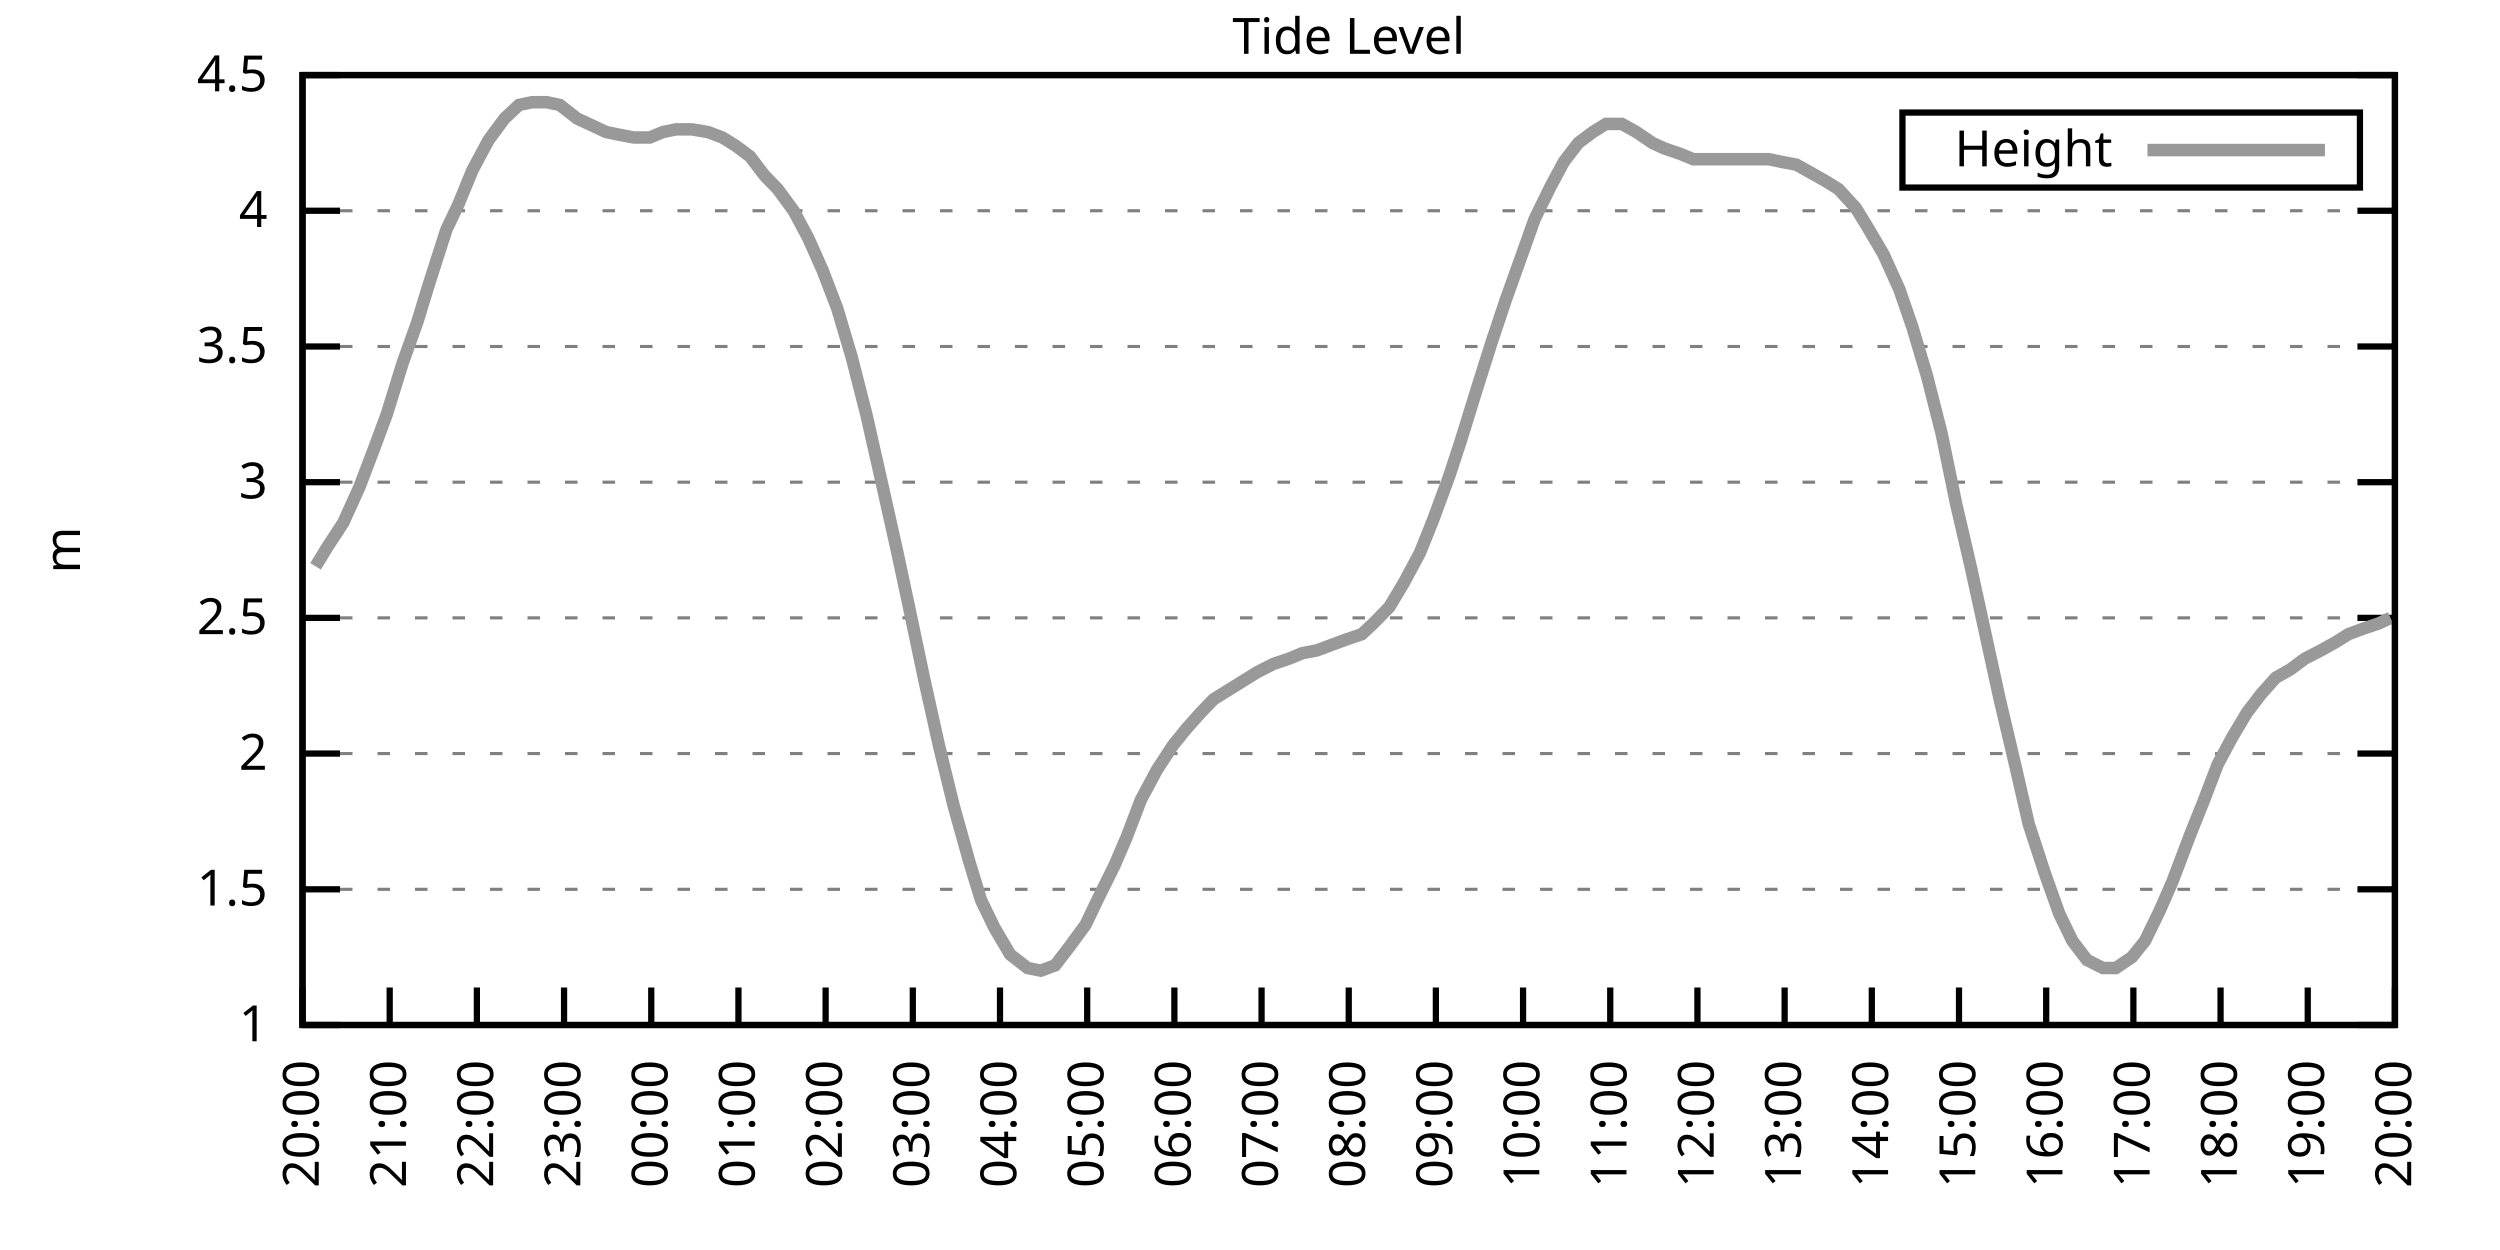
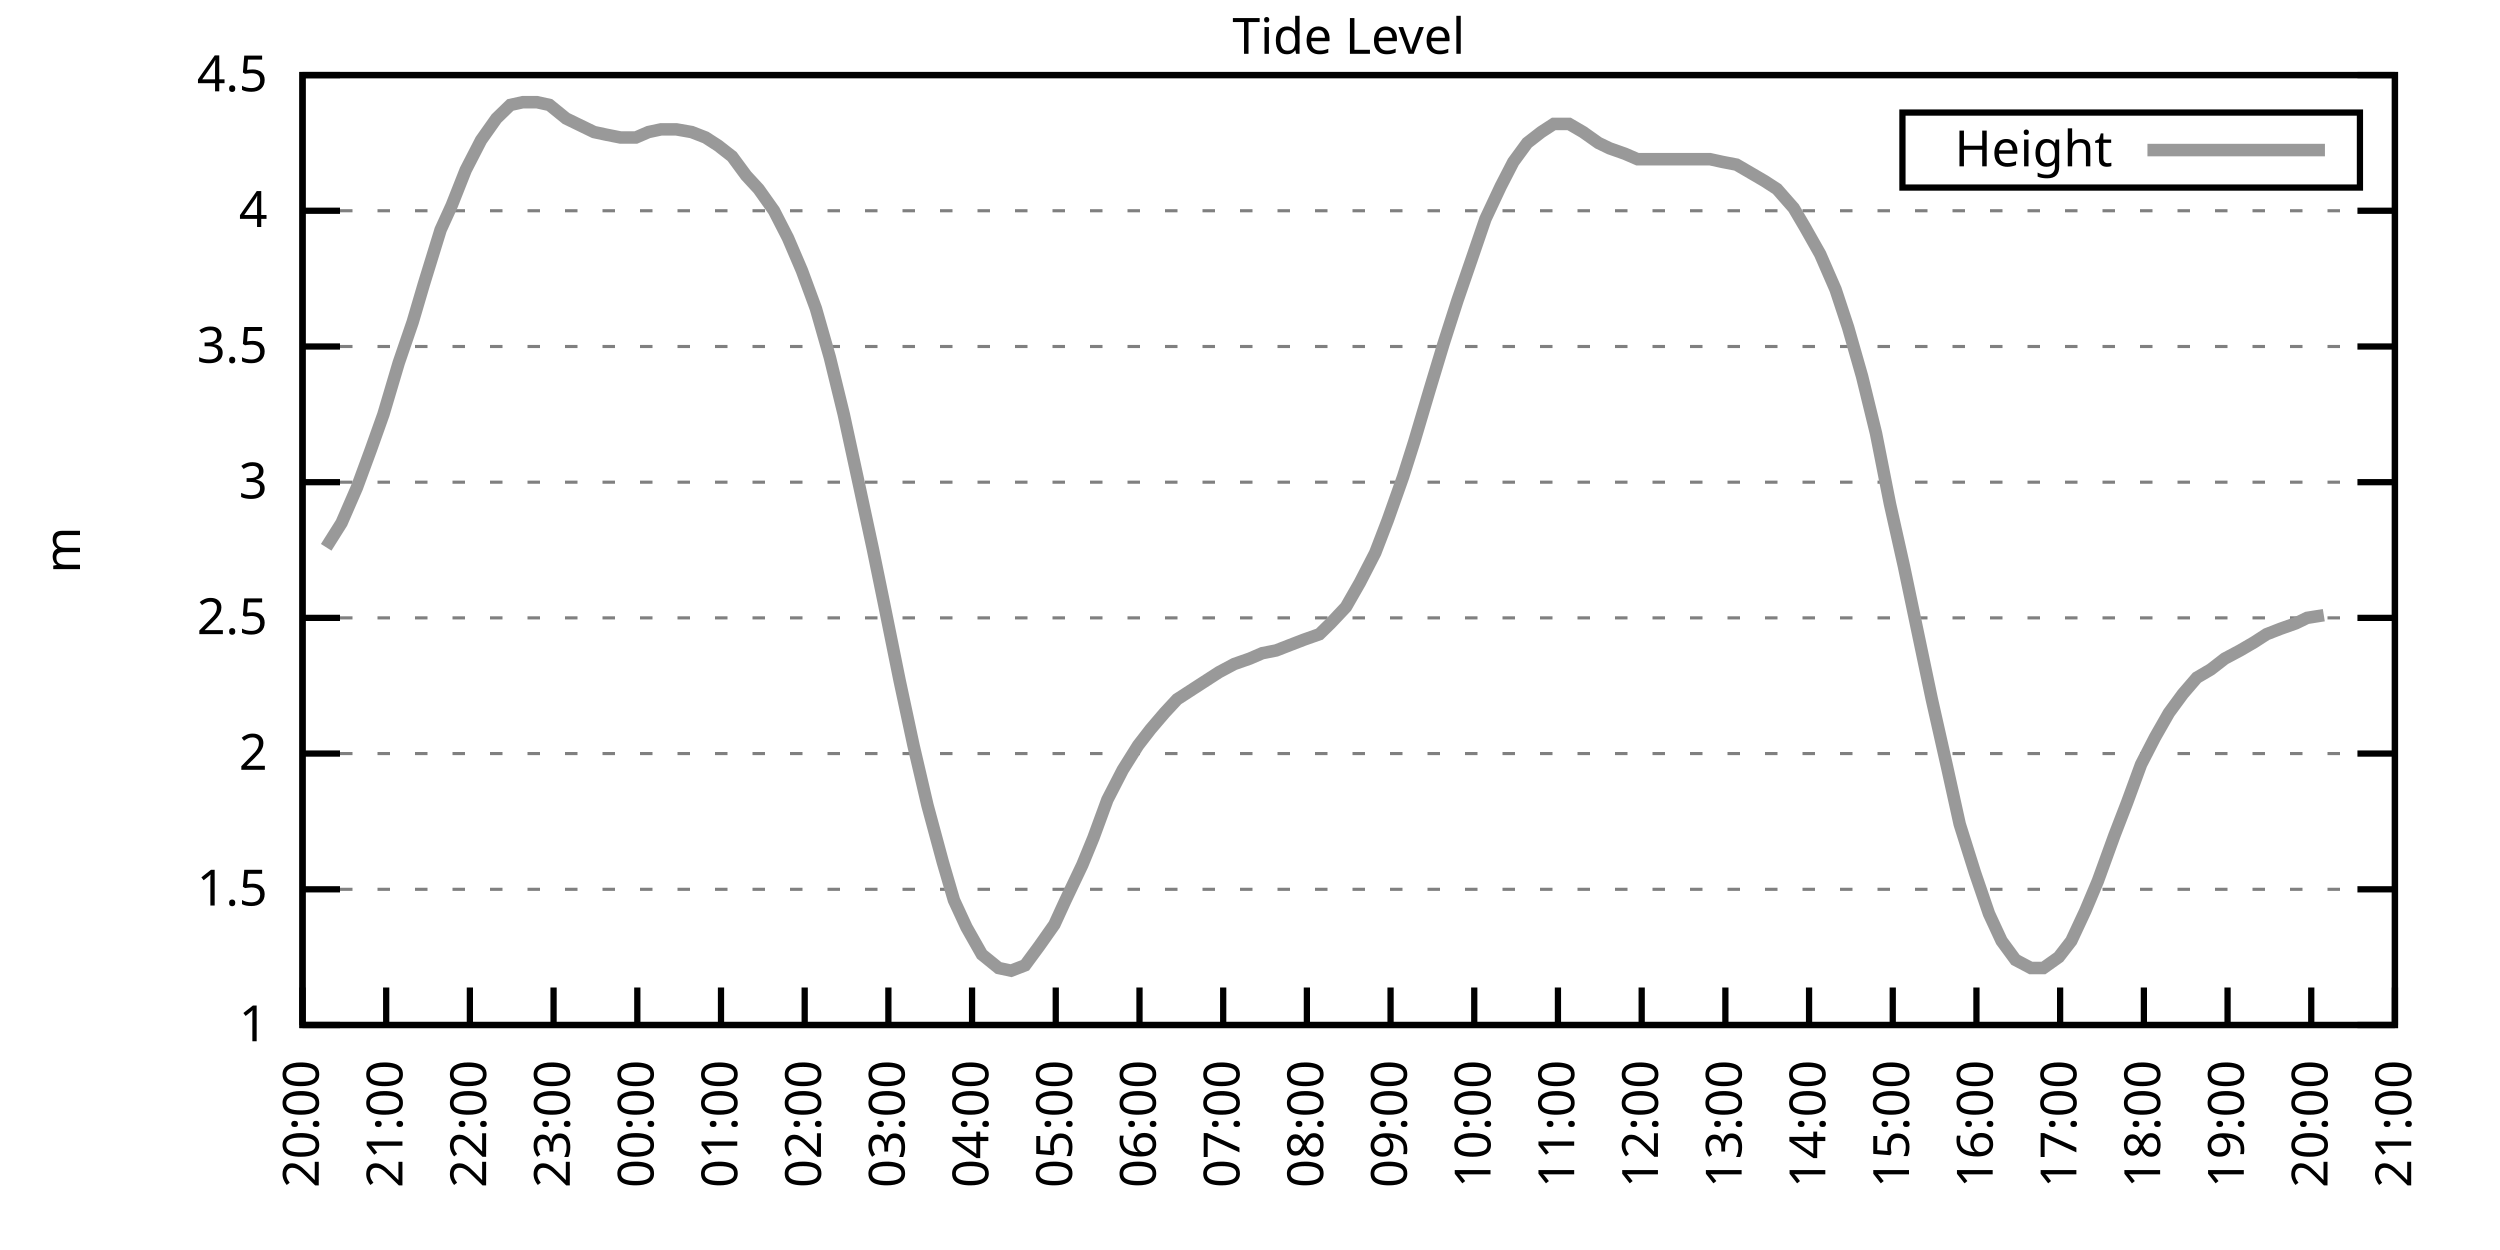
<svg xmlns="http://www.w3.org/2000/svg" xmlns:xlink="http://www.w3.org/1999/xlink" width="400" height="200" viewBox="0 0 400 200">
  <g id="gnuplot_canvas">
    <rect x="0" y="0" width="400" height="200" fill="none" />
    <defs>
      <circle id="gpDot" r="0.5" stroke-width="0.5" stroke="currentColor" />
      <path id="gpPt0" stroke-width="0.333" stroke="currentColor" d="M-1,0 h2 M0,-1 v2" />
      <path id="gpPt1" stroke-width="0.333" stroke="currentColor" d="M-1,-1 L1,1 M1,-1 L-1,1" />
      <path id="gpPt2" stroke-width="0.333" stroke="currentColor" d="M-1,0 L1,0 M0,-1 L0,1 M-1,-1 L1,1 M-1,1 L1,-1" />
      <rect id="gpPt3" stroke-width="0.333" stroke="currentColor" x="-1" y="-1" width="2" height="2" />
      <rect id="gpPt4" stroke-width="0.333" stroke="currentColor" fill="currentColor" x="-1" y="-1" width="2" height="2" />
      <circle id="gpPt5" stroke-width="0.333" stroke="currentColor" cx="0" cy="0" r="1" />
      <use xlink:href="#gpPt5" id="gpPt6" fill="currentColor" stroke="none" />
      <path id="gpPt7" stroke-width="0.333" stroke="currentColor" d="M0,-1.33 L-1.33,0.67 L1.33,0.67 z" />
      <use xlink:href="#gpPt7" id="gpPt8" fill="currentColor" stroke="none" />
      <use xlink:href="#gpPt7" id="gpPt9" stroke="currentColor" transform="rotate(180)" />
      <use xlink:href="#gpPt9" id="gpPt10" fill="currentColor" stroke="none" />
      <use xlink:href="#gpPt3" id="gpPt11" stroke="currentColor" transform="rotate(45)" />
      <use xlink:href="#gpPt11" id="gpPt12" fill="currentColor" stroke="none" />
      <path id="gpPt13" stroke-width="0.333" stroke="currentColor" d="M0,1.330 L1.265,0.411 L0.782,-1.067 L-0.782,-1.076 L-1.265,0.411 z" />
      <use xlink:href="#gpPt13" id="gpPt14" fill="currentColor" stroke="none" />
      <filter id="textbox" filterUnits="objectBoundingBox" x="0" y="0" height="1" width="1">
        <feFlood flood-color="white" flood-opacity="1" result="bgnd" />
        <feComposite in="SourceGraphic" in2="bgnd" operator="atop" />
      </filter>
      <filter id="greybox" filterUnits="objectBoundingBox" x="0" y="0" height="1" width="1">
        <feFlood flood-color="lightgrey" flood-opacity="1" result="grey" />
        <feComposite in="SourceGraphic" in2="grey" operator="atop" />
      </filter>
    </defs>
    <g fill="none" color="white" stroke="currentColor" stroke-width="1.00" stroke-linecap="butt" stroke-linejoin="miter">
</g>
    <g fill="none" color="black" stroke="currentColor" stroke-width="1.00" stroke-linecap="butt" stroke-linejoin="miter">
      <g stroke="none" shape-rendering="crispEdges">
        <polygon fill="rgb(255, 255, 255)" points="48.40,164.00 383.18,164.00 383.18,12.02 48.40,12.02 " />
      </g>
    </g>
    <g fill="none" color="black" stroke="currentColor" stroke-width="1.00" stroke-linecap="butt" stroke-linejoin="miter">
</g>
    <g fill="none" color="black" stroke="black" stroke-width="0.50" stroke-linecap="butt" stroke-linejoin="miter">
</g>
    <g fill="none" color="gray" stroke="currentColor" stroke-width="0.50" stroke-linecap="butt" stroke-linejoin="miter">
      <path stroke="gray" stroke-dasharray="2,4" class="gridline" d="M48.40,164.00 L383.19,164.00  " />
    </g>
    <g fill="none" color="gray" stroke="gray" stroke-width="1.00" stroke-linecap="butt" stroke-linejoin="miter">
</g>
    <g fill="none" color="black" stroke="currentColor" stroke-width="1.00" stroke-linecap="butt" stroke-linejoin="miter">
      <path stroke="black" d="M48.40,164.00 L54.40,164.00 M383.19,164.00 L377.19,164.00  " />
      <g transform="translate(42.80,166.60)" stroke="none" fill="black" font-family="Sans" font-size="8.00" text-anchor="end">
        <text>
          <tspan font-family="Sans"> 1</tspan>
        </text>
      </g>
    </g>
    <g fill="none" color="black" stroke="currentColor" stroke-width="1.00" stroke-linecap="butt" stroke-linejoin="miter">
</g>
    <g fill="none" color="black" stroke="black" stroke-width="0.50" stroke-linecap="butt" stroke-linejoin="miter">
</g>
    <g fill="none" color="gray" stroke="currentColor" stroke-width="0.50" stroke-linecap="butt" stroke-linejoin="miter">
      <path stroke="gray" stroke-dasharray="2,4" class="gridline" d="M48.40,142.29 L383.19,142.29  " />
    </g>
    <g fill="none" color="gray" stroke="gray" stroke-width="1.00" stroke-linecap="butt" stroke-linejoin="miter">
</g>
    <g fill="none" color="black" stroke="currentColor" stroke-width="1.00" stroke-linecap="butt" stroke-linejoin="miter">
      <path stroke="black" d="M48.40,142.29 L54.40,142.29 M383.19,142.29 L377.19,142.29  " />
      <g transform="translate(42.80,144.89)" stroke="none" fill="black" font-family="Sans" font-size="8.00" text-anchor="end">
        <text>
          <tspan font-family="Sans"> 1.5</tspan>
        </text>
      </g>
    </g>
    <g fill="none" color="black" stroke="currentColor" stroke-width="1.00" stroke-linecap="butt" stroke-linejoin="miter">
</g>
    <g fill="none" color="black" stroke="black" stroke-width="0.50" stroke-linecap="butt" stroke-linejoin="miter">
</g>
    <g fill="none" color="gray" stroke="currentColor" stroke-width="0.50" stroke-linecap="butt" stroke-linejoin="miter">
      <path stroke="gray" stroke-dasharray="2,4" class="gridline" d="M48.40,120.57 L383.19,120.57  " />
    </g>
    <g fill="none" color="gray" stroke="gray" stroke-width="1.00" stroke-linecap="butt" stroke-linejoin="miter">
</g>
    <g fill="none" color="black" stroke="currentColor" stroke-width="1.00" stroke-linecap="butt" stroke-linejoin="miter">
      <path stroke="black" d="M48.40,120.57 L54.40,120.57 M383.19,120.57 L377.19,120.57  " />
      <g transform="translate(42.80,123.17)" stroke="none" fill="black" font-family="Sans" font-size="8.00" text-anchor="end">
        <text>
          <tspan font-family="Sans"> 2</tspan>
        </text>
      </g>
    </g>
    <g fill="none" color="black" stroke="currentColor" stroke-width="1.00" stroke-linecap="butt" stroke-linejoin="miter">
</g>
    <g fill="none" color="black" stroke="black" stroke-width="0.50" stroke-linecap="butt" stroke-linejoin="miter">
</g>
    <g fill="none" color="gray" stroke="currentColor" stroke-width="0.50" stroke-linecap="butt" stroke-linejoin="miter">
      <path stroke="gray" stroke-dasharray="2,4" class="gridline" d="M48.40,98.86 L383.19,98.86  " />
    </g>
    <g fill="none" color="gray" stroke="gray" stroke-width="1.00" stroke-linecap="butt" stroke-linejoin="miter">
</g>
    <g fill="none" color="black" stroke="currentColor" stroke-width="1.00" stroke-linecap="butt" stroke-linejoin="miter">
      <path stroke="black" d="M48.40,98.86 L54.40,98.86 M383.19,98.86 L377.19,98.86  " />
      <g transform="translate(42.80,101.46)" stroke="none" fill="black" font-family="Sans" font-size="8.00" text-anchor="end">
        <text>
          <tspan font-family="Sans"> 2.5</tspan>
        </text>
      </g>
    </g>
    <g fill="none" color="black" stroke="currentColor" stroke-width="1.00" stroke-linecap="butt" stroke-linejoin="miter">
</g>
    <g fill="none" color="black" stroke="black" stroke-width="0.50" stroke-linecap="butt" stroke-linejoin="miter">
</g>
    <g fill="none" color="gray" stroke="currentColor" stroke-width="0.50" stroke-linecap="butt" stroke-linejoin="miter">
      <path stroke="gray" stroke-dasharray="2,4" class="gridline" d="M48.40,77.15 L383.19,77.15  " />
    </g>
    <g fill="none" color="gray" stroke="gray" stroke-width="1.00" stroke-linecap="butt" stroke-linejoin="miter">
</g>
    <g fill="none" color="black" stroke="currentColor" stroke-width="1.00" stroke-linecap="butt" stroke-linejoin="miter">
      <path stroke="black" d="M48.40,77.15 L54.40,77.15 M383.19,77.15 L377.19,77.15  " />
      <g transform="translate(42.80,79.75)" stroke="none" fill="black" font-family="Sans" font-size="8.00" text-anchor="end">
        <text>
          <tspan font-family="Sans"> 3</tspan>
        </text>
      </g>
    </g>
    <g fill="none" color="black" stroke="currentColor" stroke-width="1.00" stroke-linecap="butt" stroke-linejoin="miter">
</g>
    <g fill="none" color="black" stroke="black" stroke-width="0.50" stroke-linecap="butt" stroke-linejoin="miter">
</g>
    <g fill="none" color="gray" stroke="currentColor" stroke-width="0.50" stroke-linecap="butt" stroke-linejoin="miter">
      <path stroke="gray" stroke-dasharray="2,4" class="gridline" d="M48.40,55.44 L383.19,55.44  " />
    </g>
    <g fill="none" color="gray" stroke="gray" stroke-width="1.00" stroke-linecap="butt" stroke-linejoin="miter">
</g>
    <g fill="none" color="black" stroke="currentColor" stroke-width="1.00" stroke-linecap="butt" stroke-linejoin="miter">
      <path stroke="black" d="M48.40,55.44 L54.40,55.44 M383.19,55.44 L377.19,55.44  " />
      <g transform="translate(42.80,58.04)" stroke="none" fill="black" font-family="Sans" font-size="8.00" text-anchor="end">
        <text>
          <tspan font-family="Sans"> 3.5</tspan>
        </text>
      </g>
    </g>
    <g fill="none" color="black" stroke="currentColor" stroke-width="1.00" stroke-linecap="butt" stroke-linejoin="miter">
</g>
    <g fill="none" color="black" stroke="black" stroke-width="0.50" stroke-linecap="butt" stroke-linejoin="miter">
</g>
    <g fill="none" color="gray" stroke="currentColor" stroke-width="0.50" stroke-linecap="butt" stroke-linejoin="miter">
      <path stroke="gray" stroke-dasharray="2,4" class="gridline" d="M48.40,33.72 L383.19,33.72  " />
    </g>
    <g fill="none" color="gray" stroke="gray" stroke-width="1.00" stroke-linecap="butt" stroke-linejoin="miter">
</g>
    <g fill="none" color="black" stroke="currentColor" stroke-width="1.00" stroke-linecap="butt" stroke-linejoin="miter">
      <path stroke="black" d="M48.40,33.72 L54.40,33.72 M383.19,33.72 L377.19,33.72  " />
      <g transform="translate(42.80,36.32)" stroke="none" fill="black" font-family="Sans" font-size="8.00" text-anchor="end">
        <text>
          <tspan font-family="Sans"> 4</tspan>
        </text>
      </g>
    </g>
    <g fill="none" color="black" stroke="currentColor" stroke-width="1.00" stroke-linecap="butt" stroke-linejoin="miter">
</g>
    <g fill="none" color="black" stroke="black" stroke-width="0.50" stroke-linecap="butt" stroke-linejoin="miter">
</g>
    <g fill="none" color="gray" stroke="currentColor" stroke-width="0.50" stroke-linecap="butt" stroke-linejoin="miter">
      <path stroke="gray" stroke-dasharray="2,4" class="gridline" d="M48.40,12.01 L383.19,12.01  " />
    </g>
    <g fill="none" color="gray" stroke="gray" stroke-width="1.00" stroke-linecap="butt" stroke-linejoin="miter">
</g>
    <g fill="none" color="black" stroke="currentColor" stroke-width="1.00" stroke-linecap="butt" stroke-linejoin="miter">
      <path stroke="black" d="M48.40,12.01 L54.40,12.01 M383.19,12.01 L377.19,12.01  " />
      <g transform="translate(42.80,14.61)" stroke="none" fill="black" font-family="Sans" font-size="8.00" text-anchor="end">
        <text>
          <tspan font-family="Sans"> 4.5</tspan>
        </text>
      </g>
    </g>
    <g fill="none" color="black" stroke="currentColor" stroke-width="1.00" stroke-linecap="butt" stroke-linejoin="miter">
      <path stroke="black" d="M48.40,164.00 L48.40,158.00  " />
      <g transform="translate(51.00,169.60) rotate(270.00)" stroke="none" fill="black" font-family="Sans" font-size="8.00" text-anchor="end">
        <text>
          <tspan font-family="Sans">20:00</tspan>
        </text>
      </g>
    </g>
    <g fill="none" color="black" stroke="currentColor" stroke-width="1.00" stroke-linecap="butt" stroke-linejoin="miter">
-       <path stroke="black" d="M62.35,164.00 L62.35,158.00  " />
-       <g transform="translate(64.95,169.60) rotate(270.00)" stroke="none" fill="black" font-family="Sans" font-size="8.00" text-anchor="end">
+       <path stroke="black" d="M61.79,164.00 L61.79,158.00  " />
+       <g transform="translate(64.39,169.60) rotate(270.00)" stroke="none" fill="black" font-family="Sans" font-size="8.00" text-anchor="end">
        <text>
          <tspan font-family="Sans">21:00</tspan>
        </text>
      </g>
    </g>
    <g fill="none" color="black" stroke="currentColor" stroke-width="1.00" stroke-linecap="butt" stroke-linejoin="miter">
-       <path stroke="black" d="M76.30,164.00 L76.30,158.00  " />
-       <g transform="translate(78.90,169.60) rotate(270.00)" stroke="none" fill="black" font-family="Sans" font-size="8.00" text-anchor="end">
+       <path stroke="black" d="M75.18,164.00 L75.18,158.00  " />
+       <g transform="translate(77.78,169.60) rotate(270.00)" stroke="none" fill="black" font-family="Sans" font-size="8.00" text-anchor="end">
        <text>
          <tspan font-family="Sans">22:00</tspan>
        </text>
      </g>
    </g>
    <g fill="none" color="black" stroke="currentColor" stroke-width="1.00" stroke-linecap="butt" stroke-linejoin="miter">
-       <path stroke="black" d="M90.25,164.00 L90.25,158.00  " />
-       <g transform="translate(92.85,169.60) rotate(270.00)" stroke="none" fill="black" font-family="Sans" font-size="8.00" text-anchor="end">
+       <path stroke="black" d="M88.57,164.00 L88.57,158.00  " />
+       <g transform="translate(91.17,169.60) rotate(270.00)" stroke="none" fill="black" font-family="Sans" font-size="8.00" text-anchor="end">
        <text>
          <tspan font-family="Sans">23:00</tspan>
        </text>
      </g>
    </g>
    <g fill="none" color="black" stroke="currentColor" stroke-width="1.00" stroke-linecap="butt" stroke-linejoin="miter">
-       <path stroke="black" d="M104.20,164.00 L104.20,158.00  " />
-       <g transform="translate(106.80,169.60) rotate(270.00)" stroke="none" fill="black" font-family="Sans" font-size="8.00" text-anchor="end">
+       <path stroke="black" d="M101.97,164.00 L101.97,158.00  " />
+       <g transform="translate(104.57,169.60) rotate(270.00)" stroke="none" fill="black" font-family="Sans" font-size="8.00" text-anchor="end">
        <text>
          <tspan font-family="Sans">00:00</tspan>
        </text>
      </g>
    </g>
    <g fill="none" color="black" stroke="currentColor" stroke-width="1.00" stroke-linecap="butt" stroke-linejoin="miter">
-       <path stroke="black" d="M118.15,164.00 L118.15,158.00  " />
-       <g transform="translate(120.75,169.60) rotate(270.00)" stroke="none" fill="black" font-family="Sans" font-size="8.00" text-anchor="end">
+       <path stroke="black" d="M115.36,164.00 L115.36,158.00  " />
+       <g transform="translate(117.96,169.60) rotate(270.00)" stroke="none" fill="black" font-family="Sans" font-size="8.00" text-anchor="end">
        <text>
          <tspan font-family="Sans">01:00</tspan>
        </text>
      </g>
    </g>
    <g fill="none" color="black" stroke="currentColor" stroke-width="1.00" stroke-linecap="butt" stroke-linejoin="miter">
-       <path stroke="black" d="M132.10,164.00 L132.10,158.00  " />
-       <g transform="translate(134.70,169.60) rotate(270.00)" stroke="none" fill="black" font-family="Sans" font-size="8.00" text-anchor="end">
+       <path stroke="black" d="M128.75,164.00 L128.75,158.00  " />
+       <g transform="translate(131.35,169.60) rotate(270.00)" stroke="none" fill="black" font-family="Sans" font-size="8.00" text-anchor="end">
        <text>
          <tspan font-family="Sans">02:00</tspan>
        </text>
      </g>
    </g>
    <g fill="none" color="black" stroke="currentColor" stroke-width="1.00" stroke-linecap="butt" stroke-linejoin="miter">
-       <path stroke="black" d="M146.05,164.00 L146.05,158.00  " />
-       <g transform="translate(148.65,169.60) rotate(270.00)" stroke="none" fill="black" font-family="Sans" font-size="8.00" text-anchor="end">
+       <path stroke="black" d="M142.14,164.00 L142.14,158.00  " />
+       <g transform="translate(144.74,169.60) rotate(270.00)" stroke="none" fill="black" font-family="Sans" font-size="8.00" text-anchor="end">
        <text>
          <tspan font-family="Sans">03:00</tspan>
        </text>
      </g>
    </g>
    <g fill="none" color="black" stroke="currentColor" stroke-width="1.00" stroke-linecap="butt" stroke-linejoin="miter">
-       <path stroke="black" d="M160.00,164.00 L160.00,158.00  " />
-       <g transform="translate(162.60,169.60) rotate(270.00)" stroke="none" fill="black" font-family="Sans" font-size="8.00" text-anchor="end">
+       <path stroke="black" d="M155.53,164.00 L155.53,158.00  " />
+       <g transform="translate(158.13,169.60) rotate(270.00)" stroke="none" fill="black" font-family="Sans" font-size="8.00" text-anchor="end">
        <text>
          <tspan font-family="Sans">04:00</tspan>
        </text>
      </g>
    </g>
    <g fill="none" color="black" stroke="currentColor" stroke-width="1.00" stroke-linecap="butt" stroke-linejoin="miter">
-       <path stroke="black" d="M173.95,164.00 L173.95,158.00  " />
-       <g transform="translate(176.55,169.60) rotate(270.00)" stroke="none" fill="black" font-family="Sans" font-size="8.00" text-anchor="end">
+       <path stroke="black" d="M168.92,164.00 L168.92,158.00  " />
+       <g transform="translate(171.52,169.60) rotate(270.00)" stroke="none" fill="black" font-family="Sans" font-size="8.00" text-anchor="end">
        <text>
          <tspan font-family="Sans">05:00</tspan>
        </text>
      </g>
    </g>
    <g fill="none" color="black" stroke="currentColor" stroke-width="1.00" stroke-linecap="butt" stroke-linejoin="miter">
-       <path stroke="black" d="M187.90,164.00 L187.90,158.00  " />
-       <g transform="translate(190.50,169.60) rotate(270.00)" stroke="none" fill="black" font-family="Sans" font-size="8.00" text-anchor="end">
+       <path stroke="black" d="M182.32,164.00 L182.32,158.00  " />
+       <g transform="translate(184.92,169.60) rotate(270.00)" stroke="none" fill="black" font-family="Sans" font-size="8.00" text-anchor="end">
        <text>
          <tspan font-family="Sans">06:00</tspan>
        </text>
      </g>
    </g>
    <g fill="none" color="black" stroke="currentColor" stroke-width="1.00" stroke-linecap="butt" stroke-linejoin="miter">
-       <path stroke="black" d="M201.85,164.00 L201.85,158.00  " />
-       <g transform="translate(204.45,169.60) rotate(270.00)" stroke="none" fill="black" font-family="Sans" font-size="8.00" text-anchor="end">
+       <path stroke="black" d="M195.71,164.00 L195.71,158.00  " />
+       <g transform="translate(198.31,169.60) rotate(270.00)" stroke="none" fill="black" font-family="Sans" font-size="8.00" text-anchor="end">
        <text>
          <tspan font-family="Sans">07:00</tspan>
        </text>
      </g>
    </g>
    <g fill="none" color="black" stroke="currentColor" stroke-width="1.00" stroke-linecap="butt" stroke-linejoin="miter">
-       <path stroke="black" d="M215.80,164.00 L215.80,158.00  " />
-       <g transform="translate(218.40,169.60) rotate(270.00)" stroke="none" fill="black" font-family="Sans" font-size="8.00" text-anchor="end">
+       <path stroke="black" d="M209.10,164.00 L209.10,158.00  " />
+       <g transform="translate(211.70,169.60) rotate(270.00)" stroke="none" fill="black" font-family="Sans" font-size="8.00" text-anchor="end">
        <text>
          <tspan font-family="Sans">08:00</tspan>
        </text>
      </g>
    </g>
    <g fill="none" color="black" stroke="currentColor" stroke-width="1.00" stroke-linecap="butt" stroke-linejoin="miter">
-       <path stroke="black" d="M229.74,164.00 L229.74,158.00  " />
-       <g transform="translate(232.34,169.60) rotate(270.00)" stroke="none" fill="black" font-family="Sans" font-size="8.00" text-anchor="end">
+       <path stroke="black" d="M222.49,164.00 L222.49,158.00  " />
+       <g transform="translate(225.09,169.60) rotate(270.00)" stroke="none" fill="black" font-family="Sans" font-size="8.00" text-anchor="end">
        <text>
          <tspan font-family="Sans">09:00</tspan>
        </text>
      </g>
    </g>
    <g fill="none" color="black" stroke="currentColor" stroke-width="1.00" stroke-linecap="butt" stroke-linejoin="miter">
-       <path stroke="black" d="M243.69,164.00 L243.69,158.00  " />
-       <g transform="translate(246.29,169.60) rotate(270.00)" stroke="none" fill="black" font-family="Sans" font-size="8.00" text-anchor="end">
+       <path stroke="black" d="M235.88,164.00 L235.88,158.00  " />
+       <g transform="translate(238.48,169.60) rotate(270.00)" stroke="none" fill="black" font-family="Sans" font-size="8.00" text-anchor="end">
        <text>
          <tspan font-family="Sans">10:00</tspan>
        </text>
      </g>
    </g>
    <g fill="none" color="black" stroke="currentColor" stroke-width="1.00" stroke-linecap="butt" stroke-linejoin="miter">
-       <path stroke="black" d="M257.64,164.00 L257.64,158.00  " />
-       <g transform="translate(260.24,169.60) rotate(270.00)" stroke="none" fill="black" font-family="Sans" font-size="8.00" text-anchor="end">
+       <path stroke="black" d="M249.27,164.00 L249.27,158.00  " />
+       <g transform="translate(251.87,169.60) rotate(270.00)" stroke="none" fill="black" font-family="Sans" font-size="8.00" text-anchor="end">
        <text>
          <tspan font-family="Sans">11:00</tspan>
        </text>
      </g>
    </g>
    <g fill="none" color="black" stroke="currentColor" stroke-width="1.00" stroke-linecap="butt" stroke-linejoin="miter">
-       <path stroke="black" d="M271.59,164.00 L271.59,158.00  " />
-       <g transform="translate(274.19,169.60) rotate(270.00)" stroke="none" fill="black" font-family="Sans" font-size="8.00" text-anchor="end">
+       <path stroke="black" d="M262.67,164.00 L262.67,158.00  " />
+       <g transform="translate(265.27,169.60) rotate(270.00)" stroke="none" fill="black" font-family="Sans" font-size="8.00" text-anchor="end">
        <text>
          <tspan font-family="Sans">12:00</tspan>
        </text>
      </g>
    </g>
    <g fill="none" color="black" stroke="currentColor" stroke-width="1.00" stroke-linecap="butt" stroke-linejoin="miter">
-       <path stroke="black" d="M285.54,164.00 L285.54,158.00  " />
-       <g transform="translate(288.14,169.60) rotate(270.00)" stroke="none" fill="black" font-family="Sans" font-size="8.00" text-anchor="end">
+       <path stroke="black" d="M276.06,164.00 L276.06,158.00  " />
+       <g transform="translate(278.66,169.60) rotate(270.00)" stroke="none" fill="black" font-family="Sans" font-size="8.00" text-anchor="end">
        <text>
          <tspan font-family="Sans">13:00</tspan>
        </text>
      </g>
    </g>
    <g fill="none" color="black" stroke="currentColor" stroke-width="1.00" stroke-linecap="butt" stroke-linejoin="miter">
-       <path stroke="black" d="M299.49,164.00 L299.49,158.00  " />
-       <g transform="translate(302.09,169.60) rotate(270.00)" stroke="none" fill="black" font-family="Sans" font-size="8.00" text-anchor="end">
+       <path stroke="black" d="M289.45,164.00 L289.45,158.00  " />
+       <g transform="translate(292.05,169.60) rotate(270.00)" stroke="none" fill="black" font-family="Sans" font-size="8.00" text-anchor="end">
        <text>
          <tspan font-family="Sans">14:00</tspan>
        </text>
      </g>
    </g>
    <g fill="none" color="black" stroke="currentColor" stroke-width="1.00" stroke-linecap="butt" stroke-linejoin="miter">
-       <path stroke="black" d="M313.44,164.00 L313.44,158.00  " />
-       <g transform="translate(316.04,169.60) rotate(270.00)" stroke="none" fill="black" font-family="Sans" font-size="8.00" text-anchor="end">
+       <path stroke="black" d="M302.84,164.00 L302.84,158.00  " />
+       <g transform="translate(305.44,169.60) rotate(270.00)" stroke="none" fill="black" font-family="Sans" font-size="8.00" text-anchor="end">
        <text>
          <tspan font-family="Sans">15:00</tspan>
        </text>
      </g>
    </g>
    <g fill="none" color="black" stroke="currentColor" stroke-width="1.00" stroke-linecap="butt" stroke-linejoin="miter">
-       <path stroke="black" d="M327.39,164.00 L327.39,158.00  " />
-       <g transform="translate(329.99,169.60) rotate(270.00)" stroke="none" fill="black" font-family="Sans" font-size="8.00" text-anchor="end">
+       <path stroke="black" d="M316.23,164.00 L316.23,158.00  " />
+       <g transform="translate(318.83,169.60) rotate(270.00)" stroke="none" fill="black" font-family="Sans" font-size="8.00" text-anchor="end">
        <text>
          <tspan font-family="Sans">16:00</tspan>
        </text>
      </g>
    </g>
    <g fill="none" color="black" stroke="currentColor" stroke-width="1.00" stroke-linecap="butt" stroke-linejoin="miter">
-       <path stroke="black" d="M341.34,164.00 L341.34,158.00  " />
-       <g transform="translate(343.94,169.60) rotate(270.00)" stroke="none" fill="black" font-family="Sans" font-size="8.00" text-anchor="end">
+       <path stroke="black" d="M329.62,164.00 L329.62,158.00  " />
+       <g transform="translate(332.22,169.60) rotate(270.00)" stroke="none" fill="black" font-family="Sans" font-size="8.00" text-anchor="end">
        <text>
          <tspan font-family="Sans">17:00</tspan>
        </text>
      </g>
    </g>
    <g fill="none" color="black" stroke="currentColor" stroke-width="1.00" stroke-linecap="butt" stroke-linejoin="miter">
-       <path stroke="black" d="M355.29,164.00 L355.29,158.00  " />
-       <g transform="translate(357.89,169.60) rotate(270.00)" stroke="none" fill="black" font-family="Sans" font-size="8.00" text-anchor="end">
+       <path stroke="black" d="M343.02,164.00 L343.02,158.00  " />
+       <g transform="translate(345.62,169.60) rotate(270.00)" stroke="none" fill="black" font-family="Sans" font-size="8.00" text-anchor="end">
        <text>
          <tspan font-family="Sans">18:00</tspan>
        </text>
      </g>
    </g>
    <g fill="none" color="black" stroke="currentColor" stroke-width="1.00" stroke-linecap="butt" stroke-linejoin="miter">
-       <path stroke="black" d="M369.24,164.00 L369.24,158.00  " />
-       <g transform="translate(371.84,169.60) rotate(270.00)" stroke="none" fill="black" font-family="Sans" font-size="8.00" text-anchor="end">
+       <path stroke="black" d="M356.41,164.00 L356.41,158.00  " />
+       <g transform="translate(359.01,169.60) rotate(270.00)" stroke="none" fill="black" font-family="Sans" font-size="8.00" text-anchor="end">
        <text>
          <tspan font-family="Sans">19:00</tspan>
+         </text>
+       </g>
+     </g>
+     <g fill="none" color="black" stroke="currentColor" stroke-width="1.00" stroke-linecap="butt" stroke-linejoin="miter">
+       <path stroke="black" d="M369.80,164.00 L369.80,158.00  " />
+       <g transform="translate(372.40,169.60) rotate(270.00)" stroke="none" fill="black" font-family="Sans" font-size="8.00" text-anchor="end">
+         <text>
+           <tspan font-family="Sans">20:00</tspan>
        </text>
      </g>
    </g>
    <g fill="none" color="black" stroke="currentColor" stroke-width="1.00" stroke-linecap="butt" stroke-linejoin="miter">
      <path stroke="black" d="M383.19,164.00 L383.19,158.00  " />
      <g transform="translate(385.79,169.60) rotate(270.00)" stroke="none" fill="black" font-family="Sans" font-size="8.00" text-anchor="end">
        <text>
-           <tspan font-family="Sans">20:00</tspan>
+           <tspan font-family="Sans">21:00</tspan>
        </text>
      </g>
    </g>
    <g fill="none" color="black" stroke="currentColor" stroke-width="1.00" stroke-linecap="butt" stroke-linejoin="miter">
</g>
    <g fill="none" color="black" stroke="currentColor" stroke-width="1.00" stroke-linecap="butt" stroke-linejoin="miter">
      <path stroke="black" d="M48.40,12.01 L48.40,164.00 L383.19,164.00 L383.19,12.01 L48.40,12.01 Z  " />
    </g>
    <g fill="none" color="black" stroke="currentColor" stroke-width="1.00" stroke-linecap="butt" stroke-linejoin="miter">
</g>
    <g fill="none" color="black" stroke="currentColor" stroke-width="1.00" stroke-linecap="butt" stroke-linejoin="miter">
      <path stroke="black" d="M304.39,30.01 L304.39,18.01 L377.59,18.01 L377.59,30.01 L304.39,30.01 Z  " />
    </g>
    <g id="Tide_level_plot_1">
      <g fill="none" color="white" stroke="black" stroke-width="2.00" stroke-linecap="butt" stroke-linejoin="miter">
</g>
      <g fill="none" color="black" stroke="currentColor" stroke-width="2.00" stroke-linecap="butt" stroke-linejoin="miter">
        <g transform="translate(337.99,26.61)" stroke="none" fill="black" font-family="Sans" font-size="8.00" text-anchor="end">
          <text>
            <tspan font-family="Sans">Height</tspan>
          </text>
        </g>
      </g>
      <g fill="none" color="black" stroke="currentColor" stroke-width="2.00" stroke-linecap="butt" stroke-linejoin="miter">
-         <path stroke="rgb(153, 153, 153)" d="M343.59,24.01 L371.99,24.01 M50.49,90.61 L52.35,87.57 L54.91,83.66 L57.47,78.02 L59.79,71.94 L61.88,66.29   L64.44,58.04 L66.77,51.53 L68.63,45.45 L71.42,36.76 L73.28,32.85 L75.60,27.21 L78.16,22.43 L80.72,18.96   L83.04,16.79 L85.13,16.35 L87.46,16.35 L89.55,16.79 L92.34,18.96 L94.20,19.83 L96.99,21.13 L99.08,21.56   L101.41,22.00 L103.97,22.00 L106.06,21.13 L108.15,20.70 L110.71,20.70 L113.27,21.13 L115.59,22.00 L117.68,23.30   L120.01,25.04 L122.33,28.08 L124.43,30.25 L126.98,33.72 L129.31,38.07 L131.63,43.28 L133.96,49.36 L136.28,57.17   L138.61,66.29 L141.16,77.58 L143.49,88.00 L145.35,96.69 L147.91,108.85 L150.23,119.27 L152.56,128.83 L155.11,137.94   L156.97,144.02 L159.07,148.37 L161.62,152.71 L164.41,154.88 L166.51,155.31 L168.83,154.45 L171.16,151.41 L173.71,147.93   L175.57,144.02 L178.36,138.38 L180.22,134.04 L182.55,127.96 L185.11,123.18 L187.66,119.27 L189.76,116.67 L192.08,114.06   L194.17,111.89 L196.96,110.15 L199.06,108.85 L201.15,107.55 L203.71,106.24 L206.26,105.38 L208.36,104.51 L210.68,104.07   L213.01,103.20 L215.33,102.34 L217.89,101.47 L219.75,99.73 L222.30,97.12 L224.63,93.22 L227.19,88.44 L229.28,83.23   L231.84,76.28 L233.70,70.63 L236.25,62.38 L238.58,55.00 L240.90,48.05 L243.23,41.54 L245.55,35.03 L248.11,29.81   L250.20,25.91 L252.53,22.87 L254.85,21.13 L256.95,19.83 L259.50,19.83 L261.83,21.13 L264.39,22.87 L266.25,23.73   L268.80,24.60 L270.90,25.47 L273.45,25.47 L275.78,25.47 L278.10,25.47 L280.43,25.47 L282.99,25.47 L285.08,25.91   L287.40,26.34 L289.73,27.64 L292.05,28.95 L294.15,30.25 L296.94,33.29 L298.80,36.33 L301.35,40.67 L303.91,46.32   L306.00,52.40 L308.33,60.21 L310.65,69.33 L312.98,80.62 L315.30,90.61 L317.39,100.16 L319.95,111.89 L322.51,122.75   L324.60,131.86 L327.16,139.68 L329.48,146.20 L331.58,150.54 L333.90,153.58 L336.46,154.88 L338.55,154.88 L341.11,153.14   L343.20,150.54 L345.53,145.76 L347.62,140.98 L350.41,133.60 L352.50,128.39 L354.83,122.31 L357.15,117.97 L359.48,114.06   L361.80,111.02 L364.13,108.42 L366.45,107.11 L368.78,105.38 L371.33,104.07 L373.66,102.77 L375.75,101.47 L378.08,100.60   L380.63,99.73 L382.49,98.86  " />
+         <path stroke="rgb(153, 153, 153)" d="M343.59,24.01 L371.99,24.01 M52.19,87.57 L54.65,83.66 L57.10,78.02 L59.34,71.94 L61.35,66.29 L63.80,58.04   L66.03,51.53 L67.82,45.45 L70.50,36.76 L72.28,32.85 L74.51,27.21 L76.97,22.43 L79.42,18.96 L81.66,16.79   L83.66,16.35 L85.90,16.35 L87.91,16.79 L90.58,18.96 L92.37,19.83 L95.05,21.13 L97.06,21.56 L99.29,22.00   L101.74,22.00 L103.75,21.13 L105.76,20.70 L108.22,20.70 L110.67,21.13 L112.90,22.00 L114.91,23.30 L117.14,25.04   L119.38,28.08 L121.38,30.25 L123.84,33.72 L126.07,38.07 L128.30,43.28 L130.54,49.36 L132.77,57.17 L135.00,66.29   L137.45,77.58 L139.69,88.00 L141.47,96.69 L143.93,108.85 L146.16,119.27 L148.39,128.83 L150.85,137.94 L152.63,144.02   L154.64,148.37 L157.10,152.71 L159.77,154.88 L161.78,155.31 L164.01,154.45 L166.25,151.41 L168.70,147.93 L170.49,144.02   L173.17,138.38 L174.95,134.04 L177.18,127.96 L179.64,123.18 L182.09,119.27 L184.10,116.67 L186.33,114.06 L188.34,111.89   L191.02,110.15 L193.03,108.85 L195.04,107.55 L197.49,106.24 L199.95,105.38 L201.96,104.51 L204.19,104.07 L206.42,103.20   L208.65,102.34 L211.11,101.47 L212.89,99.73 L215.35,97.12 L217.58,93.22 L220.04,88.44 L222.04,83.23 L224.50,76.28   L226.29,70.63 L228.74,62.38 L230.97,55.00 L233.20,48.05 L235.44,41.54 L237.67,35.03 L240.12,29.81 L242.13,25.91   L244.36,22.87 L246.60,21.13 L248.60,19.83 L251.06,19.83 L253.29,21.13 L255.75,22.87 L257.53,23.73 L259.99,24.60   L262.00,25.47 L264.45,25.47 L266.68,25.47 L268.92,25.47 L271.15,25.47 L273.60,25.47 L275.61,25.91 L277.84,26.34   L280.07,27.64 L282.31,28.95 L284.32,30.25 L286.99,33.29 L288.78,36.33 L291.23,40.67 L293.69,46.32 L295.70,52.40   L297.93,60.21 L300.16,69.33 L302.39,80.62 L304.63,90.61 L306.63,100.16 L309.09,111.89 L311.54,122.75 L313.55,131.86   L316.01,139.68 L318.24,146.20 L320.25,150.54 L322.48,153.58 L324.94,154.88 L326.95,154.88 L329.40,153.14 L331.41,150.54   L333.64,145.76 L335.65,140.98 L338.33,133.60 L340.34,128.39 L342.57,122.31 L344.80,117.97 L347.03,114.06 L349.26,111.02   L351.50,108.42 L353.73,107.11 L355.96,105.38 L358.42,104.07 L360.65,102.77 L362.66,101.47 L364.89,100.60 L367.34,99.73   L369.13,98.86 L371.81,98.43  " />
      </g>
    </g>
    <g fill="none" color="black" stroke="currentColor" stroke-width="2.00" stroke-linecap="butt" stroke-linejoin="miter">
</g>
    <g fill="none" color="black" stroke="black" stroke-width="1.00" stroke-linecap="butt" stroke-linejoin="miter">
</g>
    <g fill="none" color="black" stroke="currentColor" stroke-width="1.00" stroke-linecap="butt" stroke-linejoin="miter">
      <path stroke="black" d="M48.40,12.01 L48.40,164.00 L383.19,164.00 L383.19,12.01 L48.40,12.01 Z  " />
      <g transform="translate(12.80,88.01) rotate(270.00)" stroke="none" fill="black" font-family="Sans" font-size="8.00" text-anchor="middle">
        <text>
          <tspan font-family="Sans">m</tspan>
        </text>
      </g>
    </g>
    <g fill="none" color="black" stroke="currentColor" stroke-width="1.00" stroke-linecap="butt" stroke-linejoin="miter">
</g>
    <g fill="none" color="black" stroke="currentColor" stroke-width="1.00" stroke-linecap="butt" stroke-linejoin="miter">
      <g transform="translate(215.79,8.61)" stroke="none" fill="black" font-family="Sans" font-size="8.00" text-anchor="middle">
        <text>
          <tspan font-family="Sans">Tide Level</tspan>
        </text>
      </g>
    </g>
    <g fill="none" color="black" stroke="currentColor" stroke-width="1.00" stroke-linecap="butt" stroke-linejoin="miter">
</g>
  </g>
</svg>
